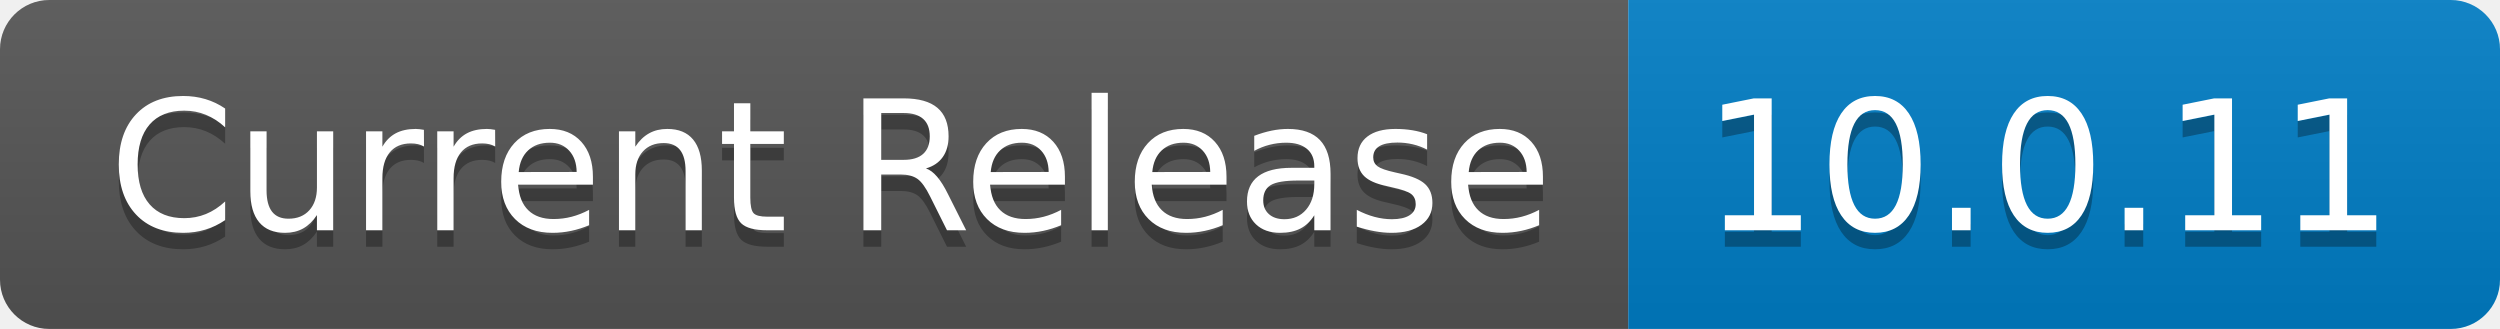
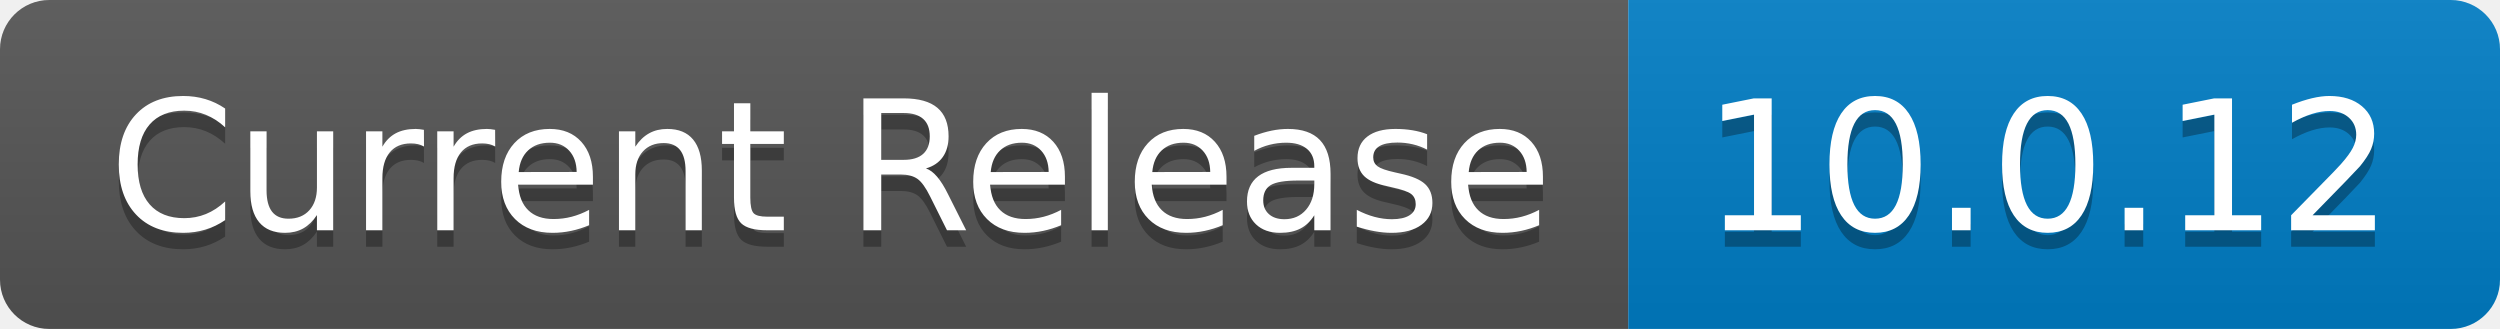
- <svg xmlns="http://www.w3.org/2000/svg" width="152" height="20" role="img" aria-label="Current Release: 10.0.11">
+ <svg xmlns="http://www.w3.org/2000/svg" width="152" height="20" role="img" aria-label="Current Release: 10.0.12">
  <linearGradient id="s" x2="0" y2="100%">
    <stop offset="0" stop-color="#bbb" stop-opacity=".1" />
    <stop offset="1" stop-opacity=".1" />
  </linearGradient>
  <clipPath id="r">
    <rect width="152" height="20" rx="3" fill="#fff" />
  </clipPath>
  <g clip-path="url(#r)">
    <rect width="99" height="20" fill="#555" />
    <rect x="99" width="53" height="20" fill="#007ec6" />
    <rect width="152" height="20" fill="url(#s)" />
  </g>
  <g fill="#fff" text-anchor="middle" font-family="Verdana,Geneva,DejaVu Sans,sans-serif" text-rendering="geometricPrecision" font-size="110">
    <text aria-hidden="true" x="505" y="150" fill="#010101" fill-opacity=".3" transform="scale(.1)" textLength="890">Current Release</text>
    <text x="505" y="140" transform="scale(.1)" fill="#fff" textLength="890">Current Release</text>
-     <text aria-hidden="true" x="1245" y="150" fill="#010101" fill-opacity=".3" transform="scale(.1)" textLength="430">10.0.11</text>
-     <text x="1245" y="140" transform="scale(.1)" fill="#fff" textLength="430">10.0.11</text>
+     <text aria-hidden="true" x="1245" y="150" fill="#010101" fill-opacity=".3" transform="scale(.1)" textLength="430">10.0.12</text>
+     <text x="1245" y="140" transform="scale(.1)" fill="#fff" textLength="430">10.0.12</text>
  </g>
</svg>
